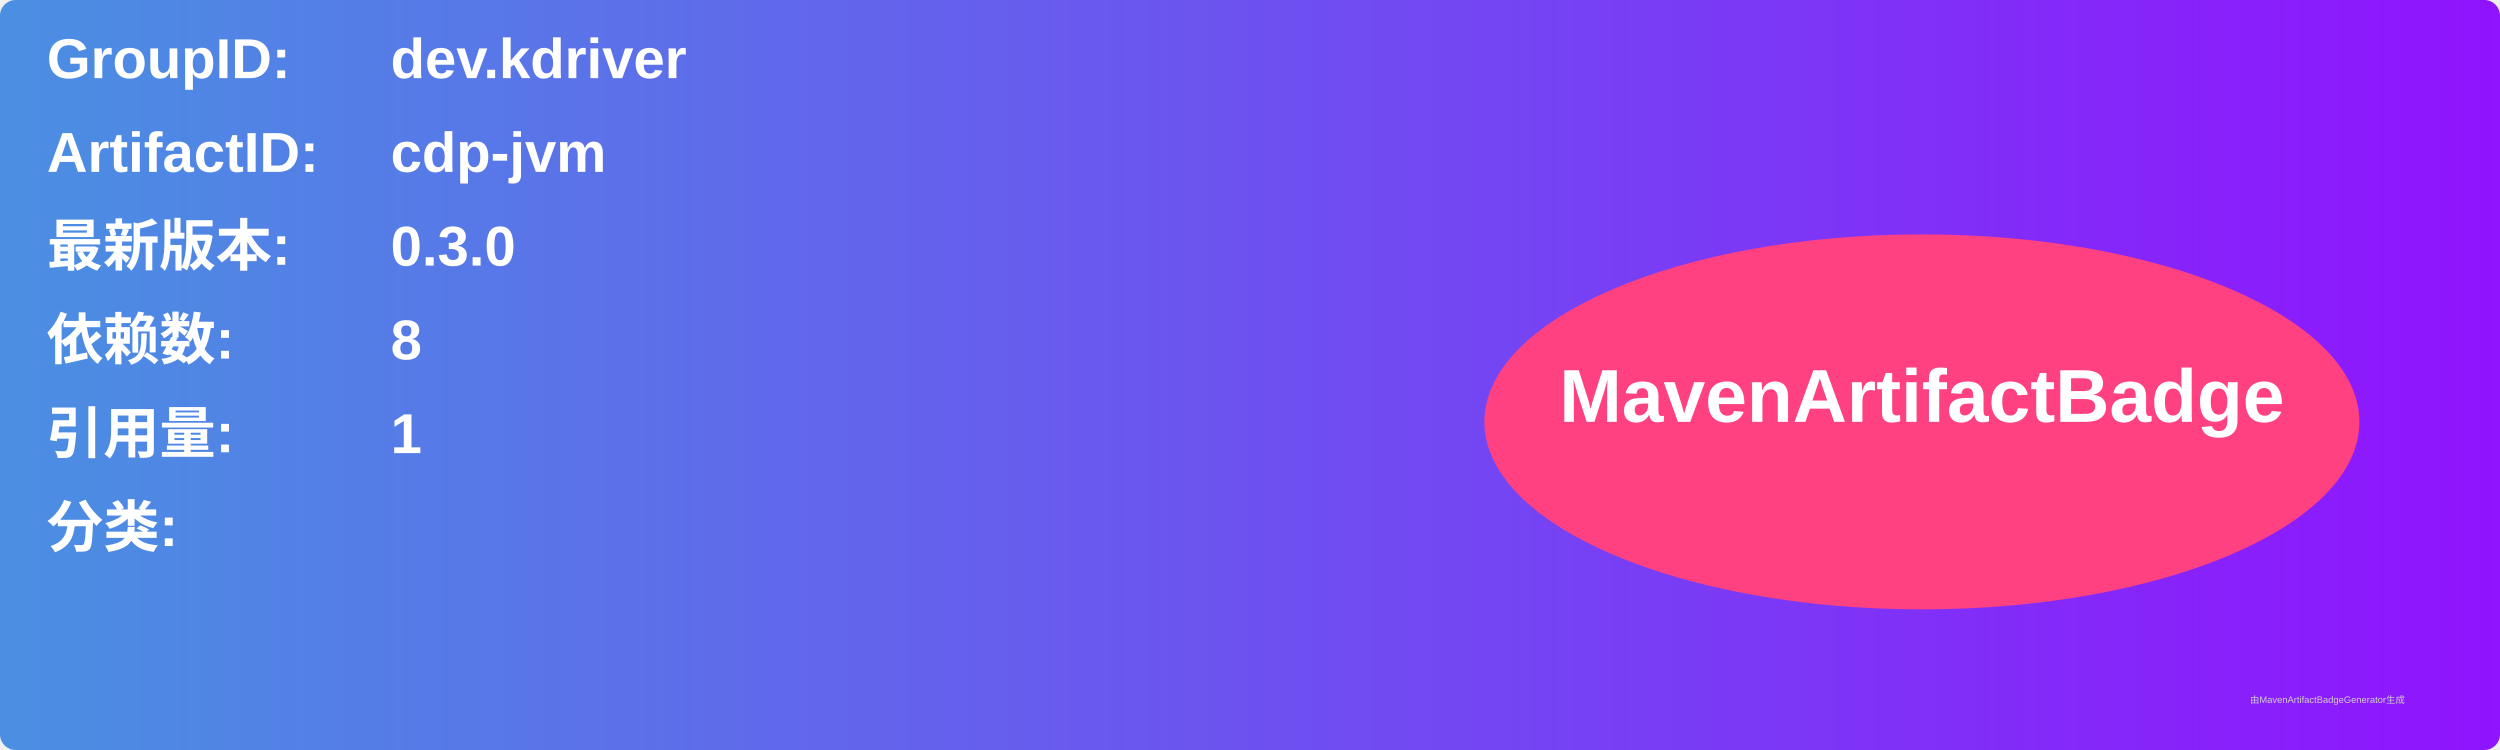
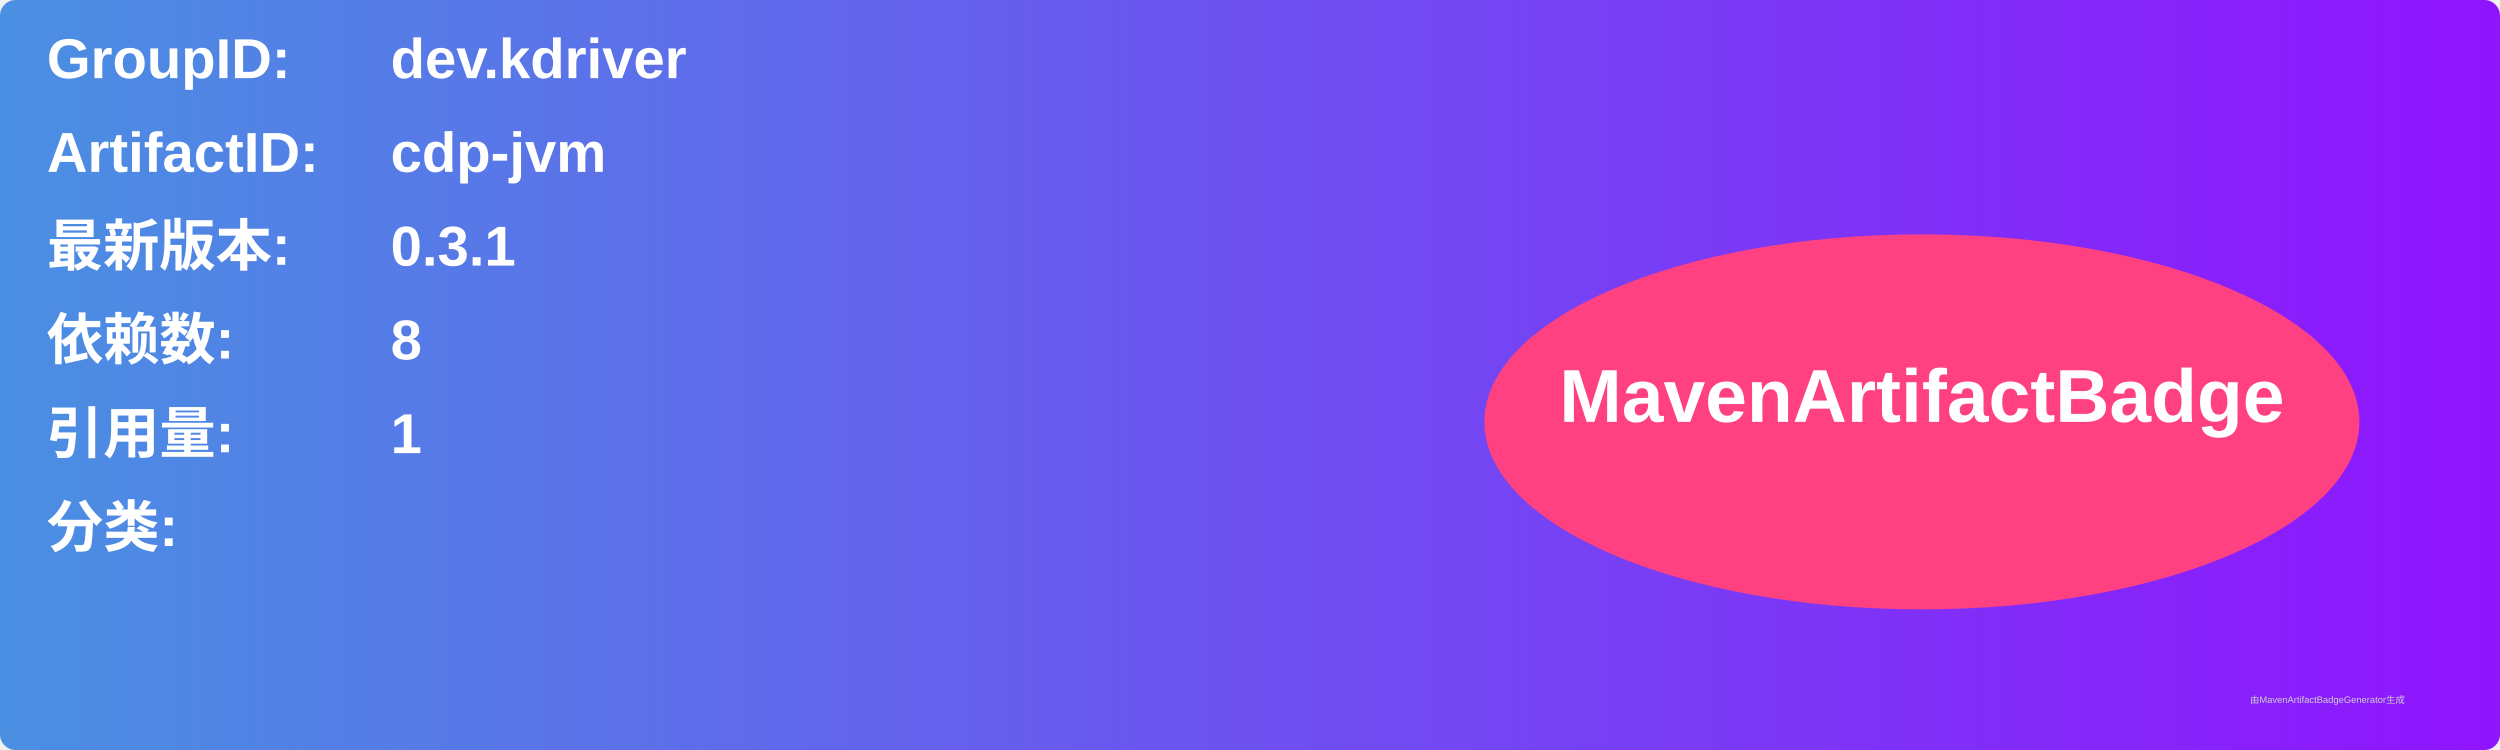
<svg xmlns="http://www.w3.org/2000/svg" width="800" height="240" viewBox="0 0 800 240">
  <linearGradient id="grad" x1="0%" y1="0%" x2="100%" y2="0%">
    <stop offset="0%" stop-color="#4a90e2" />
    <stop offset="100%" stop-color="#9013fe" />
  </linearGradient>
  <rect width="100%" height="100%" rx="5" ry="5" fill="url(#grad)" />
  <g transform="translate(15, 15)">
    <text x="0" y="10" font-family="Arial" font-size="18" fill="white" font-weight="bold" width="260">GroupID:</text>
    <text x="110" y="10" font-family="Arial" font-size="18" fill="white" font-weight="bold" width="460">dev.kdriver</text>
    <text x="0" y="40" font-family="Arial" font-size="18" fill="white" font-weight="bold" width="260">ArtifactID:</text>
    <text x="110" y="40" font-family="Arial" font-size="18" fill="white" font-weight="bold" width="460">cdp-jvm</text>
    <text x="0" y="70" font-family="Arial" font-size="18" fill="white" font-weight="bold">最新版本:</text>
    <text x="110" y="70" font-family="Arial" font-size="18" fill="white" font-weight="bold">
-       <tspan font-weight="bold">0.3.0</tspan>
+       <tspan font-weight="bold">0.3.1</tspan>
    </text>
    <text x="0" y="100" font-family="Arial" font-size="18" fill="white" font-weight="bold">依赖数: </text>
    <text x="110" y="100" font-family="Arial" font-size="18" fill="white">
      <tspan font-weight="bold">8</tspan>
    </text>
    <text x="0" y="130" font-family="Arial" font-size="18" fill="white" font-weight="bold">引用量: </text>
    <text x="110" y="130" font-family="Arial" font-size="18" fill="white">
      <tspan font-weight="bold">1</tspan>
    </text>
    <text x="0" y="160" font-family="Arial" font-size="18" fill="white" font-weight="bold">分类:</text>
    <text x="10" y="190" font-family="Arial" font-size="10" fill="white">
      <tspan font-weight="bold" />
    </text>
    <ellipse cx="600" cy="120" rx="140" ry="60" fill="#ff4081" />
    <text x="600" y="120" text-anchor="middle" font-family="Arial" font-size="24" fill="white" font-weight="bold">MavenArtifactBadge</text>
  </g>
  <text x="720" y="225" font-family="Arial" font-size="3" fill="#d0d0d0">由MavenArtifactBadgeGenerator生成</text>
</svg>
